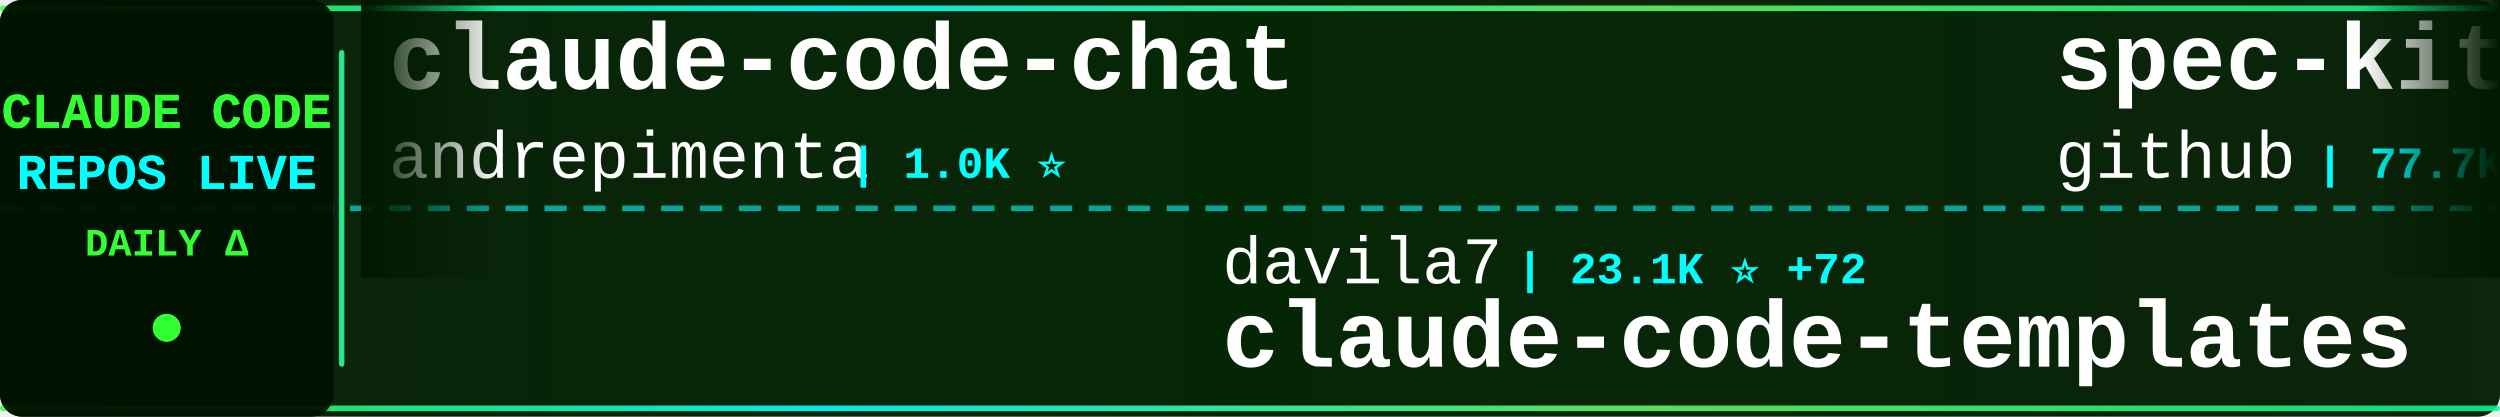
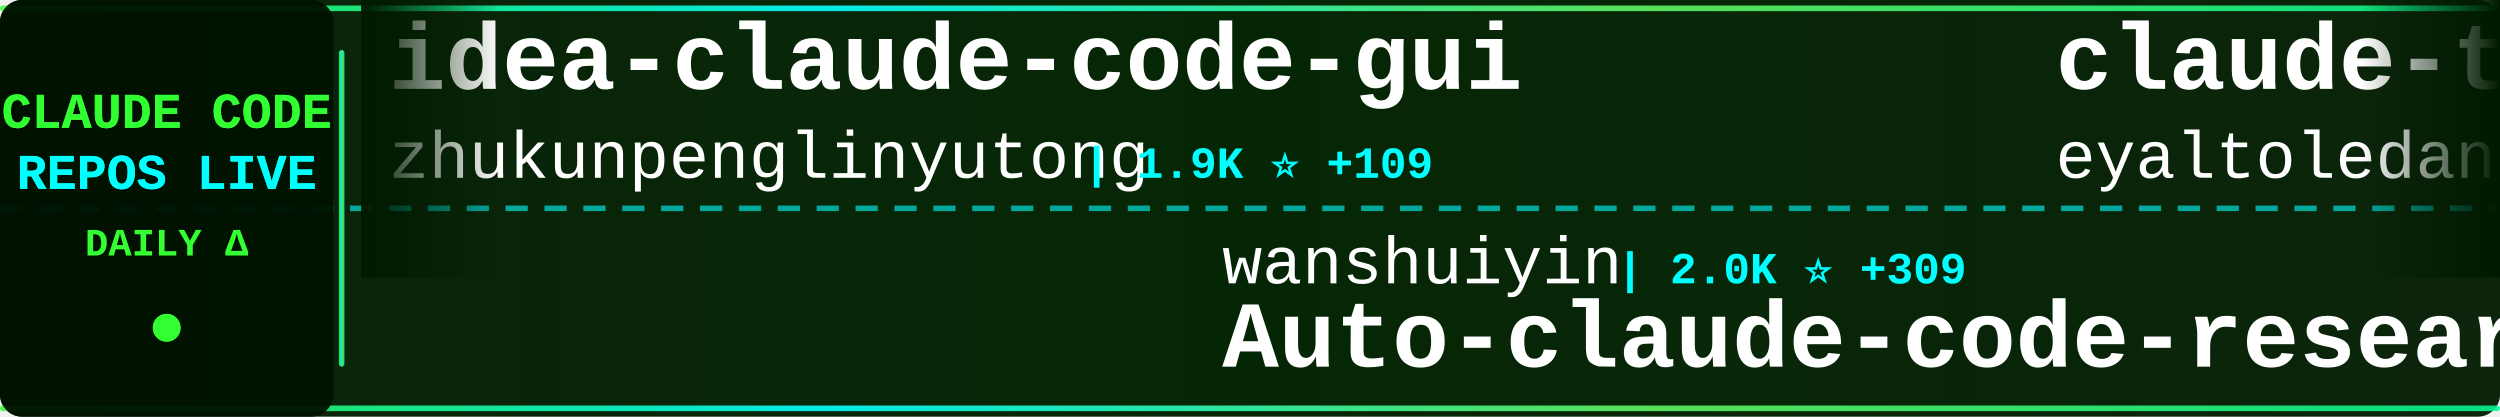
<svg xmlns="http://www.w3.org/2000/svg" width="900" height="150">
  <defs>
    <linearGradient id="tickerBg" x1="0%" y1="0%" x2="100%" y2="0%">
      <stop offset="0%" style="stop-color:#001a00;stop-opacity:0.95" />
      <stop offset="50%" style="stop-color:#002200;stop-opacity:0.98" />
      <stop offset="100%" style="stop-color:#001a00;stop-opacity:0.95" />
    </linearGradient>
    <linearGradient id="borderGrad" x1="0%" y1="0%" x2="100%" y2="0%">
      <stop offset="0%" style="stop-color:#33ff33;stop-opacity:0.85">
        <animate attributeName="stop-opacity" values="0.85;1;0.85" dur="2s" repeatCount="indefinite" />
      </stop>
      <stop offset="33%" style="stop-color:#00ffff;stop-opacity:0.9">
        <animate attributeName="stop-opacity" values="0.9;1;0.9" dur="2.2s" repeatCount="indefinite" />
      </stop>
      <stop offset="66%" style="stop-color:#66ff66;stop-opacity:0.85">
        <animate attributeName="stop-opacity" values="0.85;1;0.85" dur="1.8s" repeatCount="indefinite" />
      </stop>
      <stop offset="100%" style="stop-color:#00ff99;stop-opacity:0.85">
        <animate attributeName="stop-opacity" values="0.85;1;0.85" dur="2s" repeatCount="indefinite" />
      </stop>
    </linearGradient>
    <filter id="textGlow">
      <feGaussianBlur stdDeviation="0.1" result="coloredBlur" />
      <feMerge>
        <feMergeNode in="coloredBlur" />
        <feMergeNode in="SourceGraphic" />
      </feMerge>
    </filter>
    <filter id="metricGlow">
      <feGaussianBlur stdDeviation="0.2" result="coloredBlur" />
      <feMerge>
        <feMergeNode in="coloredBlur" />
        <feMergeNode in="SourceGraphic" />
      </feMerge>
    </filter>
    <linearGradient id="leftFade" x1="0%" y1="0%" x2="100%" y2="0%">
      <stop offset="0%" style="stop-color:#001a00;stop-opacity:1" />
      <stop offset="100%" style="stop-color:#001a00;stop-opacity:0" />
    </linearGradient>
    <linearGradient id="rightFade" x1="0%" y1="0%" x2="100%" y2="0%">
      <stop offset="0%" style="stop-color:#001a00;stop-opacity:0" />
      <stop offset="100%" style="stop-color:#001a00;stop-opacity:1" />
    </linearGradient>
  </defs>
  <rect width="900" height="150" fill="url(#tickerBg)" rx="8" />
  <rect x="0" y="2" width="900" height="2" fill="url(#borderGrad)" rx="1" />
  <rect x="0" y="146" width="900" height="2" fill="url(#borderGrad)" rx="1" />
  <line x1="0" y1="75" x2="900" y2="75" stroke="#00ffff" stroke-width="2" stroke-dasharray="8 6" opacity="0.6" />
  <rect x="0" y="0" width="120" height="150" fill="#001100" opacity="0.95" rx="8" />
  <text x="60" y="46" font-family="'Courier New', monospace" font-size="18" font-weight="bold" fill="#33ff33" text-anchor="middle" filter="url(#textGlow)">
    CLAUDE CODE
  </text>
  <text x="60" y="68" font-family="'Courier New', monospace" font-size="18" font-weight="bold" fill="#00ffff" text-anchor="middle" filter="url(#textGlow)">
    REPOS LIVE
  </text>
  <text x="60" y="92" font-family="'Courier New', monospace" font-size="14" font-weight="bold" fill="#33ff33" text-anchor="middle">
    DAILY Δ
  </text>
  <circle cx="60" cy="118" r="5" fill="#33ff33" filter="url(#metricGlow)">
    <animate attributeName="r" values="4;6;4" dur="1.5s" repeatCount="indefinite" />
    <animate attributeName="opacity" values="0.6;1;0.6" dur="1.5s" repeatCount="indefinite" />
  </circle>
  <rect x="122" y="18" width="2" height="114" fill="url(#borderGrad)" rx="1" />
  <clipPath id="tickerClip">
    <rect x="130" y="0" width="770" height="150" />
  </clipPath>
  <g clip-path="url(#tickerClip)">
    <g id="tickerItems">
      <animateTransform attributeName="transform" attributeType="XML" type="translate" from="0 0" to="-3000 0" dur="54s" repeatCount="indefinite" />
      <g transform="translate(0, 0)">
-         <text x="140" y="32" font-family="'Courier New', monospace" font-size="34" font-weight="bold" fill="#ffffff">claude-code-chat</text>
-         <text x="140" y="64" font-family="'Courier New', monospace" font-size="24" font-weight="normal" fill="#ffffff" opacity="1.0">andrepimenta</text>
-         <text x="306" y="64" font-family="'Courier New', monospace" font-size="16" font-weight="bold" fill="#00ffff"> | 1.0K ⭐</text>
+         <text x="140" y="32" font-family="'Courier New', monospace" font-size="34" font-weight="bold" fill="#ffffff">idea-claude-code-gui</text>
+         <text x="140" y="64" font-family="'Courier New', monospace" font-size="24" font-weight="normal" fill="#ffffff" opacity="1.0">zhukunpenglinyutong</text>
+         <text x="390" y="64" font-family="'Courier New', monospace" font-size="16" font-weight="bold" fill="#00ffff"> | 1.9K ⭐ +109</text>
      </g>
      <g transform="translate(300, 0)">
-         <text x="140" y="102" font-family="'Courier New', monospace" font-size="24" font-weight="normal" fill="#ffffff" opacity="1.0">davila7</text>
-         <text x="246" y="102" font-family="'Courier New', monospace" font-size="16" font-weight="bold" fill="#00ffff"> | 23.1K ⭐ +72</text>
-         <text x="140" y="132" font-family="'Courier New', monospace" font-size="34" font-weight="bold" fill="#ffffff">claude-code-templates</text>
+         <text x="140" y="102" font-family="'Courier New', monospace" font-size="24" font-weight="normal" fill="#ffffff" opacity="1.0">wanshuiyin</text>
+         <text x="282" y="102" font-family="'Courier New', monospace" font-size="16" font-weight="bold" fill="#00ffff"> | 2.0K ⭐ +309</text>
+         <text x="140" y="132" font-family="'Courier New', monospace" font-size="34" font-weight="bold" fill="#ffffff">Auto-claude-code-researc...</text>
      </g>
      <g transform="translate(600, 0)">
-         <text x="140" y="32" font-family="'Courier New', monospace" font-size="34" font-weight="bold" fill="#ffffff">spec-kit</text>
-         <text x="140" y="64" font-family="'Courier New', monospace" font-size="24" font-weight="normal" fill="#ffffff" opacity="1.0">github</text>
-         <text x="234" y="64" font-family="'Courier New', monospace" font-size="16" font-weight="bold" fill="#00ffff"> | 77.7K ⭐ +394</text>
+         <text x="140" y="32" font-family="'Courier New', monospace" font-size="34" font-weight="bold" fill="#ffffff">claude-task-master</text>
+         <text x="140" y="64" font-family="'Courier New', monospace" font-size="24" font-weight="normal" fill="#ffffff" opacity="1.0">eyaltoledano</text>
+         <text x="306" y="64" font-family="'Courier New', monospace" font-size="16" font-weight="bold" fill="#00ffff"> | 26.0K ⭐ +17</text>
      </g>
      <g transform="translate(900, 0)">
-         <text x="140" y="102" font-family="'Courier New', monospace" font-size="24" font-weight="normal" fill="#ffffff" opacity="1.0">greggh</text>
-         <text x="234" y="102" font-family="'Courier New', monospace" font-size="16" font-weight="bold" fill="#00ffff"> | 1.9K ⭐ +5</text>
-         <text x="140" y="132" font-family="'Courier New', monospace" font-size="34" font-weight="bold" fill="#ffffff">claude-code.nvim</text>
+         <text x="140" y="102" font-family="'Courier New', monospace" font-size="24" font-weight="normal" fill="#ffffff" opacity="1.0">Piebald-AI</text>
+         <text x="282" y="102" font-family="'Courier New', monospace" font-size="16" font-weight="bold" fill="#00ffff"> | 6.0K ⭐ +59</text>
+         <text x="140" y="132" font-family="'Courier New', monospace" font-size="34" font-weight="bold" fill="#ffffff">claude-code-system-promp...</text>
      </g>
      <g transform="translate(1200, 0)">
-         <text x="140" y="32" font-family="'Courier New', monospace" font-size="34" font-weight="bold" fill="#ffffff">claude-code-viewer</text>
-         <text x="140" y="64" font-family="'Courier New', monospace" font-size="24" font-weight="normal" fill="#ffffff" opacity="1.0">d-kimuson</text>
-         <text x="270" y="64" font-family="'Courier New', monospace" font-size="16" font-weight="bold" fill="#00ffff"> | 972 ⭐</text>
+         <text x="140" y="32" font-family="'Courier New', monospace" font-size="34" font-weight="bold" fill="#ffffff">agents</text>
+         <text x="140" y="64" font-family="'Courier New', monospace" font-size="24" font-weight="normal" fill="#ffffff" opacity="1.0">wshobson</text>
+         <text x="258" y="64" font-family="'Courier New', monospace" font-size="16" font-weight="bold" fill="#00ffff"> | 31.5K ⭐ +106</text>
      </g>
      <g transform="translate(1500, 0)">
+         <text x="140" y="102" font-family="'Courier New', monospace" font-size="24" font-weight="normal" fill="#ffffff" opacity="1.0">bfly123</text>
+         <text x="246" y="102" font-family="'Courier New', monospace" font-size="16" font-weight="bold" fill="#00ffff"> | 1.6K ⭐ +19</text>
+         <text x="140" y="132" font-family="'Courier New', monospace" font-size="34" font-weight="bold" fill="#ffffff">claude_code_bridge</text>
+       </g>
+       <g transform="translate(1800, 0)">
+         <text x="140" y="32" font-family="'Courier New', monospace" font-size="34" font-weight="bold" fill="#ffffff">awesome-claude-code-tool...</text>
+         <text x="140" y="64" font-family="'Courier New', monospace" font-size="24" font-weight="normal" fill="#ffffff" opacity="1.0">rohitg00</text>
+         <text x="258" y="64" font-family="'Courier New', monospace" font-size="16" font-weight="bold" fill="#00ffff"> | 835 ⭐ +8</text>
+       </g>
+       <g transform="translate(2100, 0)">
        <text x="140" y="102" font-family="'Courier New', monospace" font-size="24" font-weight="normal" fill="#ffffff" opacity="1.0">anthropics</text>
-         <text x="282" y="102" font-family="'Courier New', monospace" font-size="16" font-weight="bold" fill="#00ffff"> | 6.3K ⭐ +22</text>
+         <text x="282" y="102" font-family="'Courier New', monospace" font-size="16" font-weight="bold" fill="#00ffff"> | 6.3K ⭐ +24</text>
        <text x="140" y="132" font-family="'Courier New', monospace" font-size="34" font-weight="bold" fill="#ffffff">claude-code-action</text>
      </g>
-       <g transform="translate(1800, 0)">
-         <text x="140" y="32" font-family="'Courier New', monospace" font-size="34" font-weight="bold" fill="#ffffff">Claude-Code-Communicatio...</text>
-         <text x="140" y="64" font-family="'Courier New', monospace" font-size="24" font-weight="normal" fill="#ffffff" opacity="1.0">nishimoto265</text>
-         <text x="306" y="64" font-family="'Courier New', monospace" font-size="16" font-weight="bold" fill="#00ffff"> | 495 ⭐</text>
-       </g>
-       <g transform="translate(2100, 0)">
-         <text x="140" y="102" font-family="'Courier New', monospace" font-size="24" font-weight="normal" fill="#ffffff" opacity="1.0">snarktank</text>
-         <text x="270" y="102" font-family="'Courier New', monospace" font-size="16" font-weight="bold" fill="#00ffff"> | 13.1K ⭐ +101</text>
-         <text x="140" y="132" font-family="'Courier New', monospace" font-size="34" font-weight="bold" fill="#ffffff">ralph</text>
-       </g>
      <g transform="translate(2400, 0)">
-         <text x="140" y="32" font-family="'Courier New', monospace" font-size="34" font-weight="bold" fill="#ffffff">happy</text>
-         <text x="140" y="64" font-family="'Courier New', monospace" font-size="24" font-weight="normal" fill="#ffffff" opacity="1.0">slopus</text>
-         <text x="234" y="64" font-family="'Courier New', monospace" font-size="16" font-weight="bold" fill="#00ffff"> | 15.5K ⭐ +128</text>
+         <text x="140" y="32" font-family="'Courier New', monospace" font-size="34" font-weight="bold" fill="#ffffff">ClaudeCodeAgents</text>
+         <text x="140" y="64" font-family="'Courier New', monospace" font-size="24" font-weight="normal" fill="#ffffff" opacity="1.0">darcyegb</text>
+         <text x="258" y="64" font-family="'Courier New', monospace" font-size="16" font-weight="bold" fill="#00ffff"> | 600 ⭐ +5</text>
      </g>
      <g transform="translate(2700, 0)">
-         <text x="140" y="102" font-family="'Courier New', monospace" font-size="24" font-weight="normal" fill="#ffffff" opacity="1.0">rohitg00</text>
-         <text x="258" y="102" font-family="'Courier New', monospace" font-size="16" font-weight="bold" fill="#00ffff"> | 833 ⭐ +12</text>
-         <text x="140" y="132" font-family="'Courier New', monospace" font-size="34" font-weight="bold" fill="#ffffff">awesome-claude-code-tool...</text>
+         <text x="140" y="102" font-family="'Courier New', monospace" font-size="24" font-weight="normal" fill="#ffffff" opacity="1.0">peterkrueck</text>
+         <text x="294" y="102" font-family="'Courier New', monospace" font-size="16" font-weight="bold" fill="#00ffff"> | 1.3K ⭐ +1</text>
+         <text x="140" y="132" font-family="'Courier New', monospace" font-size="34" font-weight="bold" fill="#ffffff">Claude-Code-Development-...</text>
      </g>
      <g transform="translate(3000, 0)">
-         <text x="140" y="32" font-family="'Courier New', monospace" font-size="34" font-weight="bold" fill="#ffffff">claude-code-chat</text>
-         <text x="140" y="64" font-family="'Courier New', monospace" font-size="24" font-weight="normal" fill="#ffffff" opacity="1.0">andrepimenta</text>
-         <text x="306" y="64" font-family="'Courier New', monospace" font-size="16" font-weight="bold" fill="#00ffff"> | 1.0K ⭐</text>
+         <text x="140" y="32" font-family="'Courier New', monospace" font-size="34" font-weight="bold" fill="#ffffff">idea-claude-code-gui</text>
+         <text x="140" y="64" font-family="'Courier New', monospace" font-size="24" font-weight="normal" fill="#ffffff" opacity="1.0">zhukunpenglinyutong</text>
+         <text x="390" y="64" font-family="'Courier New', monospace" font-size="16" font-weight="bold" fill="#00ffff"> | 1.9K ⭐ +109</text>
      </g>
      <g transform="translate(3300, 0)">
-         <text x="140" y="102" font-family="'Courier New', monospace" font-size="24" font-weight="normal" fill="#ffffff" opacity="1.0">davila7</text>
-         <text x="246" y="102" font-family="'Courier New', monospace" font-size="16" font-weight="bold" fill="#00ffff"> | 23.1K ⭐ +72</text>
-         <text x="140" y="132" font-family="'Courier New', monospace" font-size="34" font-weight="bold" fill="#ffffff">claude-code-templates</text>
+         <text x="140" y="102" font-family="'Courier New', monospace" font-size="24" font-weight="normal" fill="#ffffff" opacity="1.0">wanshuiyin</text>
+         <text x="282" y="102" font-family="'Courier New', monospace" font-size="16" font-weight="bold" fill="#00ffff"> | 2.0K ⭐ +309</text>
+         <text x="140" y="132" font-family="'Courier New', monospace" font-size="34" font-weight="bold" fill="#ffffff">Auto-claude-code-researc...</text>
      </g>
      <g transform="translate(3600, 0)">
-         <text x="140" y="32" font-family="'Courier New', monospace" font-size="34" font-weight="bold" fill="#ffffff">spec-kit</text>
-         <text x="140" y="64" font-family="'Courier New', monospace" font-size="24" font-weight="normal" fill="#ffffff" opacity="1.0">github</text>
-         <text x="234" y="64" font-family="'Courier New', monospace" font-size="16" font-weight="bold" fill="#00ffff"> | 77.7K ⭐ +394</text>
+         <text x="140" y="32" font-family="'Courier New', monospace" font-size="34" font-weight="bold" fill="#ffffff">claude-task-master</text>
+         <text x="140" y="64" font-family="'Courier New', monospace" font-size="24" font-weight="normal" fill="#ffffff" opacity="1.0">eyaltoledano</text>
+         <text x="306" y="64" font-family="'Courier New', monospace" font-size="16" font-weight="bold" fill="#00ffff"> | 26.0K ⭐ +17</text>
      </g>
      <g transform="translate(3900, 0)">
-         <text x="140" y="102" font-family="'Courier New', monospace" font-size="24" font-weight="normal" fill="#ffffff" opacity="1.0">greggh</text>
-         <text x="234" y="102" font-family="'Courier New', monospace" font-size="16" font-weight="bold" fill="#00ffff"> | 1.9K ⭐ +5</text>
-         <text x="140" y="132" font-family="'Courier New', monospace" font-size="34" font-weight="bold" fill="#ffffff">claude-code.nvim</text>
+         <text x="140" y="102" font-family="'Courier New', monospace" font-size="24" font-weight="normal" fill="#ffffff" opacity="1.0">Piebald-AI</text>
+         <text x="282" y="102" font-family="'Courier New', monospace" font-size="16" font-weight="bold" fill="#00ffff"> | 6.0K ⭐ +59</text>
+         <text x="140" y="132" font-family="'Courier New', monospace" font-size="34" font-weight="bold" fill="#ffffff">claude-code-system-promp...</text>
      </g>
    </g>
  </g>
  <rect x="130" y="0" width="50" height="100" fill="url(#leftFade)" />
  <rect x="850" y="0" width="50" height="100" fill="url(#rightFade)" />
</svg>
